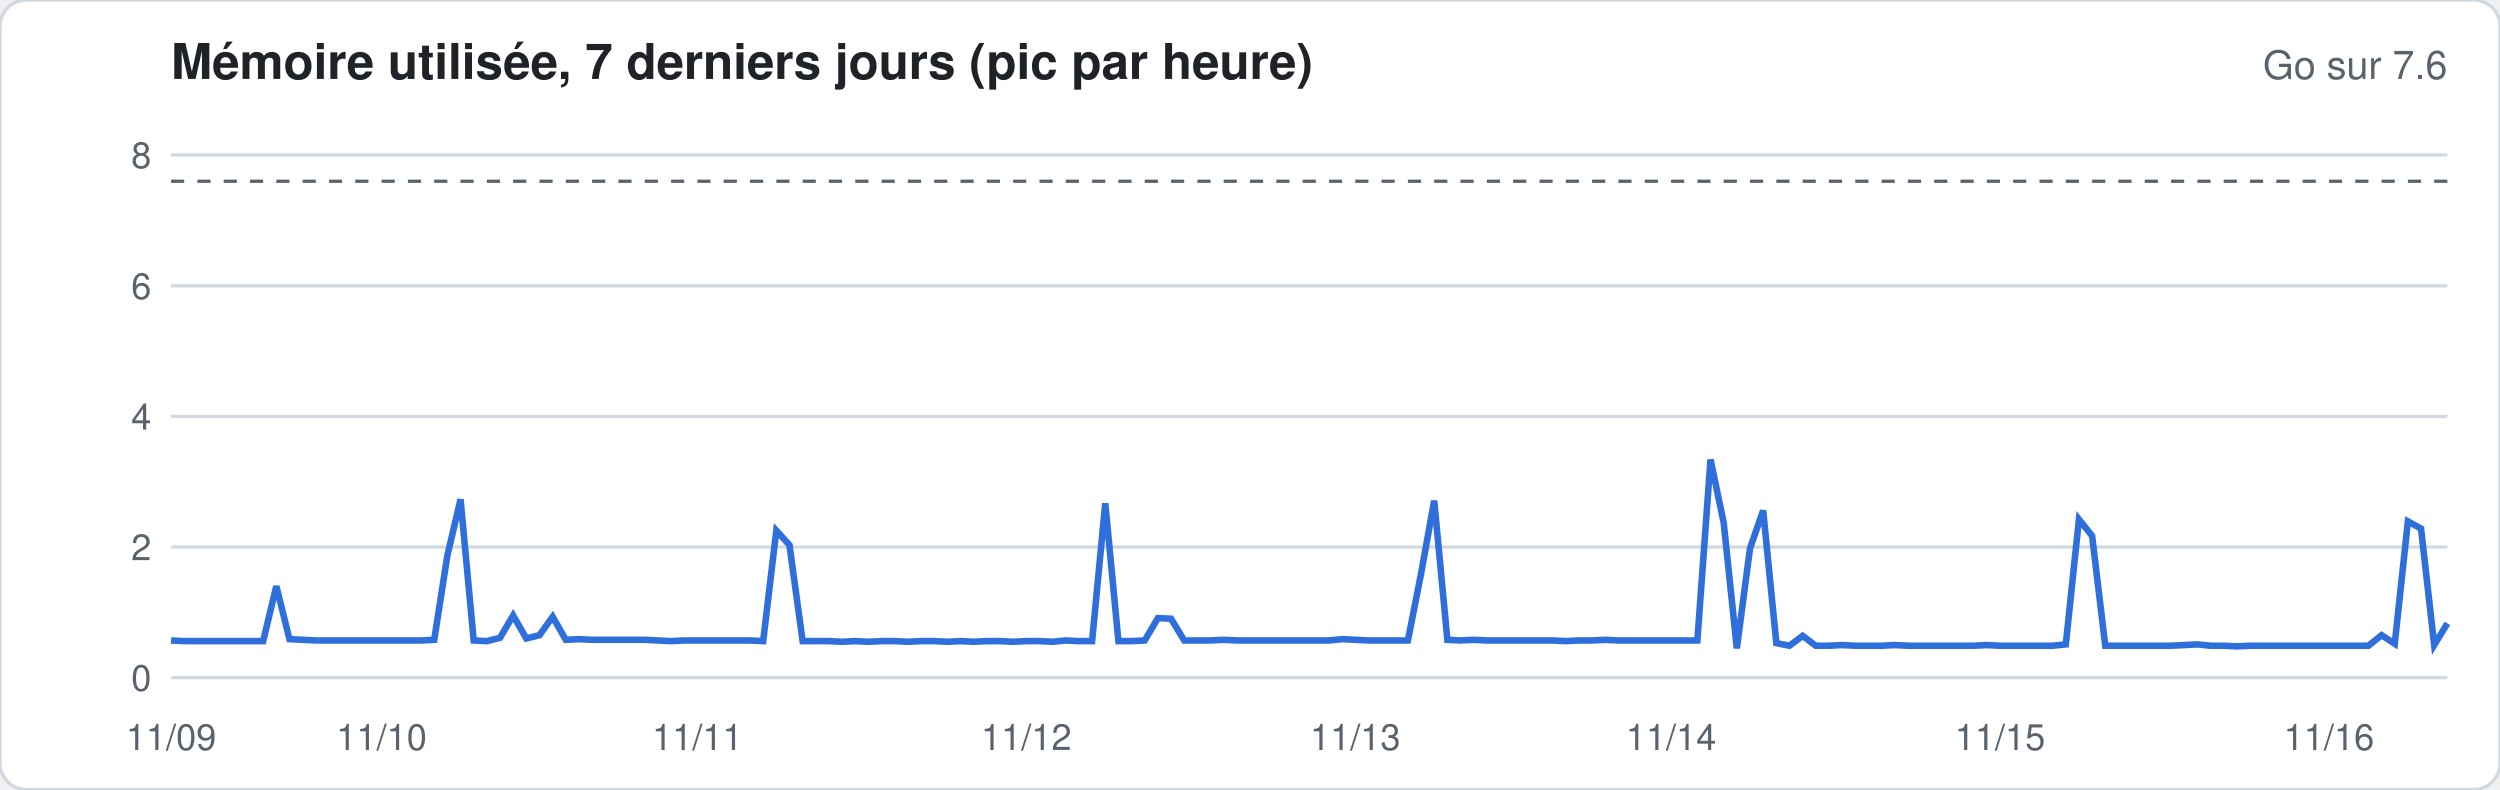
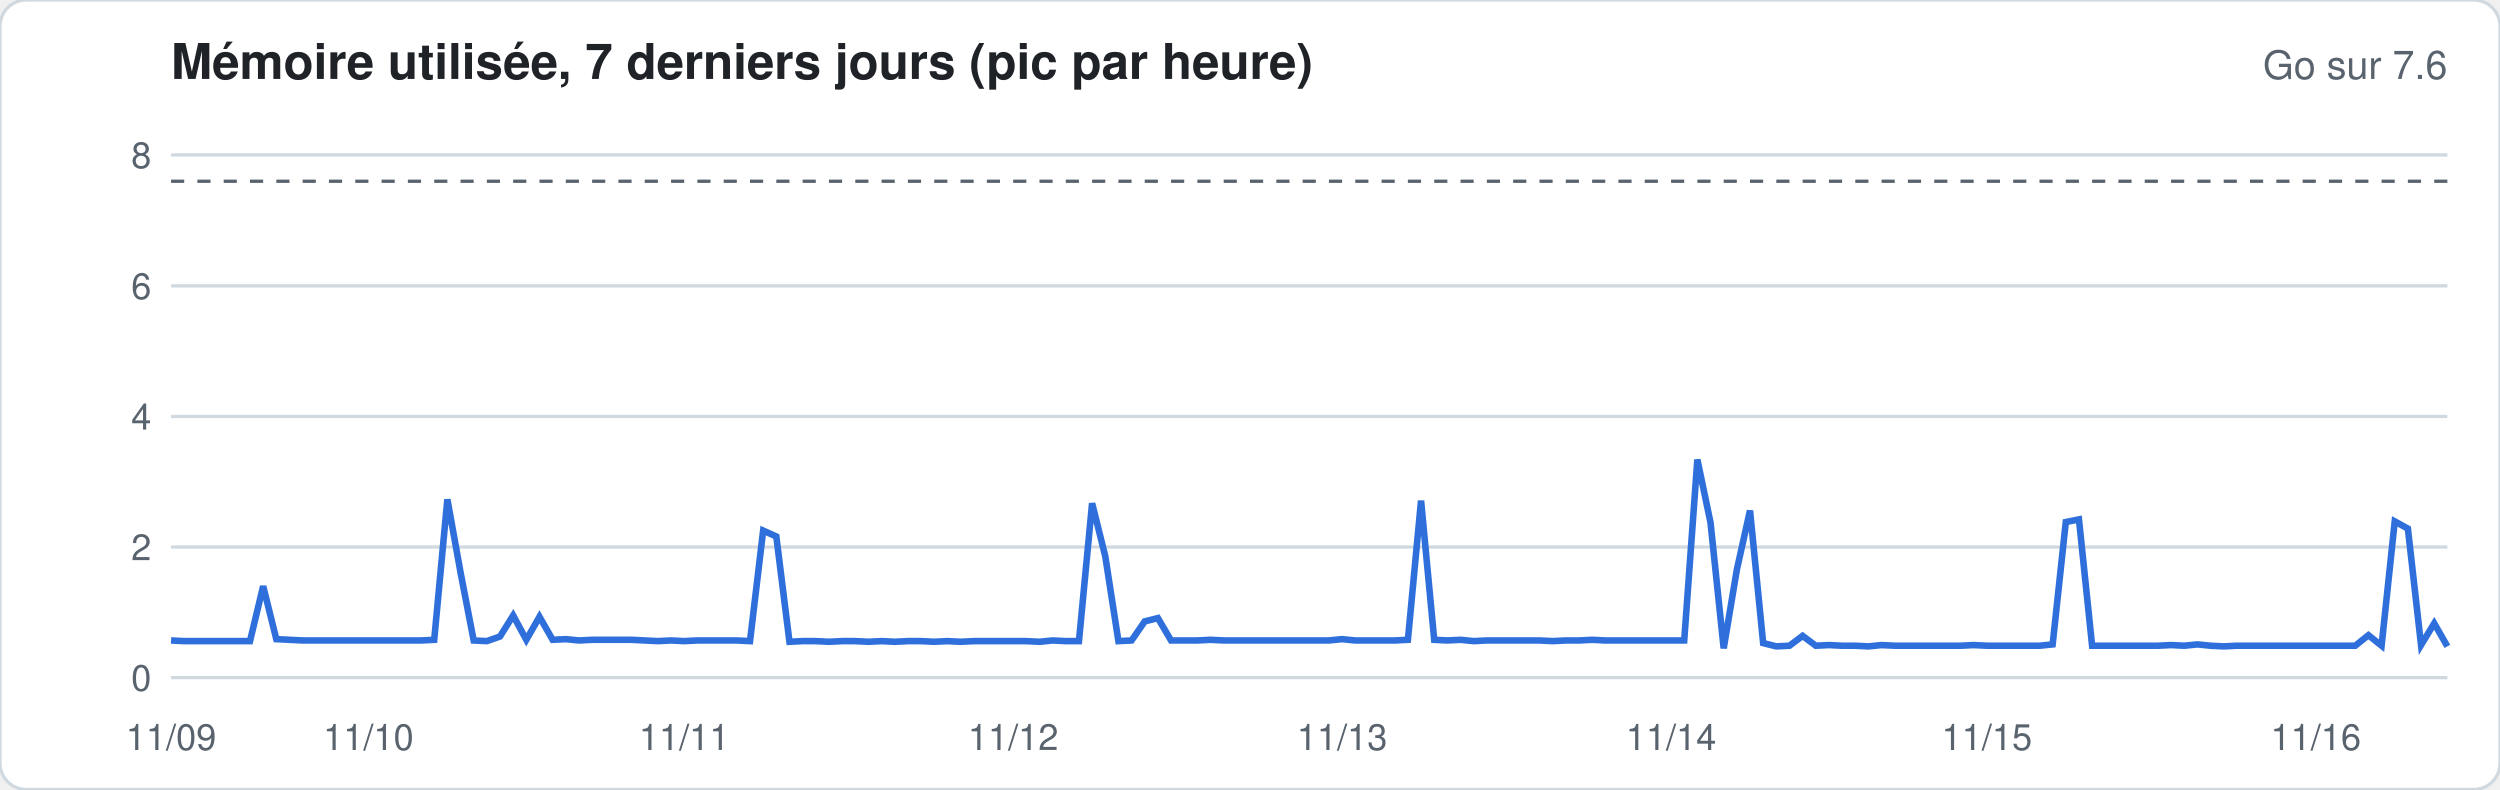
<svg xmlns="http://www.w3.org/2000/svg" width="760" height="240" viewBox="0 0 760 240" font-family="-apple-system,Segoe UI,Helvetica,Arial,sans-serif">
  <rect width="760" height="240" rx="8" fill="#ffffff" stroke="#d1d9e0" />
  <text x="52" y="24" font-size="15" font-weight="600" fill="#1f2328">Mémoire utilisée, 7 derniers jours (pic par heure)</text>
  <text x="744" y="24" font-size="12" fill="#59636e" text-anchor="end">Go sur 7.6</text>
  <line x1="52" x2="744" y1="206.0" y2="206.0" stroke="#d1d9e0" stroke-width="1" />
  <text x="46" y="210.0" font-size="11" fill="#59636e" text-anchor="end">0</text>
  <line x1="52" x2="744" y1="166.3" y2="166.3" stroke="#d1d9e0" stroke-width="1" />
  <text x="46" y="170.3" font-size="11" fill="#59636e" text-anchor="end">2</text>
  <line x1="52" x2="744" y1="126.6" y2="126.6" stroke="#d1d9e0" stroke-width="1" />
  <text x="46" y="130.6" font-size="11" fill="#59636e" text-anchor="end">4</text>
  <line x1="52" x2="744" y1="86.9" y2="86.9" stroke="#d1d9e0" stroke-width="1" />
  <text x="46" y="90.9" font-size="11" fill="#59636e" text-anchor="end">6</text>
  <line x1="52" x2="744" y1="47.1" y2="47.1" stroke="#d1d9e0" stroke-width="1" />
  <text x="46" y="51.1" font-size="11" fill="#59636e" text-anchor="end">8</text>
  <line x1="52" x2="744" y1="55.1" y2="55.1" stroke="#59636e" stroke-dasharray="4 4" />
-   <polyline fill="none" stroke="#2f6fdb" stroke-width="2" points="52.0,194.7 56.0,194.9 60.0,194.9 64.0,194.9 68.0,194.9 72.0,194.9 76.0,194.9 80.0,194.9 84.0,178.2 88.0,194.3 92.0,194.5 96.0,194.7 100.0,194.7 104.0,194.7 108.0,194.7 112.0,194.7 116.0,194.7 120.0,194.7 124.0,194.7 128.0,194.7 132.0,194.5 136.0,168.9 140.0,151.8 144.0,194.7 148.0,194.9 152.0,193.9 156.0,187.1 160.0,194.1 164.0,193.1 168.0,187.5 172.0,194.5 176.0,194.3 180.0,194.5 184.0,194.5 188.0,194.5 192.0,194.5 196.0,194.5 200.0,194.7 204.0,194.9 208.0,194.7 212.0,194.7 216.0,194.7 220.0,194.7 224.0,194.7 228.0,194.7 232.0,194.9 236.0,161.3 240.0,165.7 244.0,194.9 248.0,194.9 252.0,194.9 256.0,195.1 260.0,194.9 264.0,195.1 268.0,194.9 272.0,194.9 276.0,195.1 280.0,194.9 284.0,194.9 288.0,195.1 292.0,194.9 296.0,195.1 300.0,194.9 304.0,194.9 308.0,195.1 312.0,194.9 316.0,194.9 320.0,195.1 324.0,194.7 328.0,194.9 332.0,194.9 336.0,153.0 340.0,194.9 344.0,194.9 348.0,194.7 352.0,187.9 356.0,188.1 360.0,194.7 364.0,194.7 368.0,194.7 372.0,194.5 376.0,194.7 380.0,194.7 384.0,194.7 388.0,194.7 392.0,194.7 396.0,194.7 400.0,194.7 404.0,194.7 408.0,194.3 412.0,194.5 416.0,194.7 420.0,194.7 424.0,194.7 428.0,194.7 432.0,174.4 436.0,152.2 440.0,194.5 444.0,194.7 448.0,194.5 452.0,194.7 456.0,194.7 460.0,194.7 464.0,194.7 468.0,194.7 472.0,194.7 476.0,194.9 480.0,194.7 484.0,194.7 488.0,194.5 492.0,194.7 496.0,194.7 500.0,194.7 504.0,194.7 508.0,194.7 512.0,194.7 516.0,194.7 520.0,139.7 524.0,158.9 528.0,197.1 532.0,166.7 536.0,155.2 540.0,195.5 544.0,196.3 548.0,193.3 552.0,196.3 556.0,196.3 560.0,196.1 564.0,196.3 568.0,196.3 572.0,196.3 576.0,196.1 580.0,196.3 584.0,196.3 588.0,196.3 592.0,196.3 596.0,196.3 600.0,196.3 604.0,196.1 608.0,196.3 612.0,196.3 616.0,196.3 620.0,196.3 624.0,196.3 628.0,195.9 632.0,157.9 636.0,162.9 640.0,196.3 644.0,196.3 648.0,196.3 652.0,196.3 656.0,196.3 660.0,196.3 664.0,196.1 668.0,195.9 672.0,196.3 676.0,196.3 680.0,196.5 684.0,196.3 688.0,196.3 692.0,196.3 696.0,196.3 700.0,196.3 704.0,196.3 708.0,196.3 712.0,196.3 716.0,196.3 720.0,196.3 724.0,193.1 728.0,195.7 732.0,158.5 736.0,160.7 740.0,196.1 744.0,189.5" />
+   <polyline fill="none" stroke="#2f6fdb" stroke-width="2" points="52.0,194.7 56.0,194.9 60.0,194.9 64.0,194.9 68.0,194.9 72.0,194.9 76.0,194.9 80.0,178.2 84.0,194.3 88.0,194.5 92.0,194.7 96.0,194.7 100.0,194.7 104.0,194.7 108.0,194.7 112.0,194.7 116.0,194.7 120.0,194.7 124.0,194.7 128.0,194.7 132.0,194.5 136.0,151.8 140.0,174.0 144.0,194.7 148.0,194.9 152.0,193.5 156.0,187.1 160.0,194.5 164.0,187.5 168.0,194.5 172.0,194.3 176.0,194.7 180.0,194.5 184.0,194.5 188.0,194.5 192.0,194.5 196.0,194.7 200.0,194.9 204.0,194.7 208.0,194.9 212.0,194.7 216.0,194.7 220.0,194.7 224.0,194.7 228.0,194.9 232.0,161.3 236.0,163.1 240.0,195.1 244.0,194.9 248.0,194.9 252.0,195.1 256.0,194.9 260.0,194.9 264.0,195.1 268.0,194.9 272.0,195.1 276.0,194.9 280.0,194.9 284.0,195.1 288.0,194.9 292.0,195.1 296.0,194.9 300.0,194.9 304.0,194.9 308.0,194.9 312.0,194.9 316.0,195.1 320.0,194.7 324.0,194.9 328.0,194.9 332.0,153.0 336.0,169.1 340.0,194.9 344.0,194.7 348.0,188.9 352.0,187.9 356.0,194.7 360.0,194.7 364.0,194.7 368.0,194.5 372.0,194.7 376.0,194.7 380.0,194.7 384.0,194.7 388.0,194.7 392.0,194.7 396.0,194.7 400.0,194.7 404.0,194.7 408.0,194.3 412.0,194.7 416.0,194.7 420.0,194.7 424.0,194.7 428.0,194.5 432.0,152.2 436.0,194.5 440.0,194.7 444.0,194.5 448.0,194.9 452.0,194.7 456.0,194.7 460.0,194.7 464.0,194.7 468.0,194.7 472.0,194.9 476.0,194.7 480.0,194.7 484.0,194.5 488.0,194.7 492.0,194.7 496.0,194.7 500.0,194.7 504.0,194.7 508.0,194.7 512.0,194.7 516.0,139.7 520.0,158.9 524.0,197.1 528.0,173.2 532.0,155.2 536.0,195.5 540.0,196.5 544.0,196.3 548.0,193.3 552.0,196.3 556.0,196.1 560.0,196.3 564.0,196.3 568.0,196.5 572.0,196.1 576.0,196.3 580.0,196.3 584.0,196.3 588.0,196.3 592.0,196.3 596.0,196.3 600.0,196.1 604.0,196.3 608.0,196.3 612.0,196.3 616.0,196.3 620.0,196.3 624.0,195.9 628.0,158.7 632.0,157.9 636.0,196.3 640.0,196.3 644.0,196.3 648.0,196.3 652.0,196.3 656.0,196.3 660.0,196.1 664.0,196.3 668.0,195.9 672.0,196.3 676.0,196.5 680.0,196.3 684.0,196.3 688.0,196.3 692.0,196.3 696.0,196.3 700.0,196.3 704.0,196.3 708.0,196.3 712.0,196.3 716.0,196.3 720.0,193.1 724.0,196.3 728.0,158.5 732.0,160.7 736.0,196.1 740.0,189.5 744.0,196.5" />
  <text x="52.0" y="228" font-size="11" fill="#59636e" text-anchor="middle">11/09</text>
-   <text x="116.0" y="228" font-size="11" fill="#59636e" text-anchor="middle">11/10</text>
-   <text x="212.0" y="228" font-size="11" fill="#59636e" text-anchor="middle">11/11</text>
-   <text x="312.0" y="228" font-size="11" fill="#59636e" text-anchor="middle">11/12</text>
-   <text x="412.0" y="228" font-size="11" fill="#59636e" text-anchor="middle">11/13</text>
+   <text x="112.0" y="228" font-size="11" fill="#59636e" text-anchor="middle">11/10</text>
+   <text x="208.0" y="228" font-size="11" fill="#59636e" text-anchor="middle">11/11</text>
+   <text x="308.0" y="228" font-size="11" fill="#59636e" text-anchor="middle">11/12</text>
+   <text x="408.0" y="228" font-size="11" fill="#59636e" text-anchor="middle">11/13</text>
  <text x="508.0" y="228" font-size="11" fill="#59636e" text-anchor="middle">11/14</text>
-   <text x="608.0" y="228" font-size="11" fill="#59636e" text-anchor="middle">11/15</text>
-   <text x="708.0" y="228" font-size="11" fill="#59636e" text-anchor="middle">11/16</text>
+   <text x="604.0" y="228" font-size="11" fill="#59636e" text-anchor="middle">11/15</text>
+   <text x="704.0" y="228" font-size="11" fill="#59636e" text-anchor="middle">11/16</text>
</svg>
